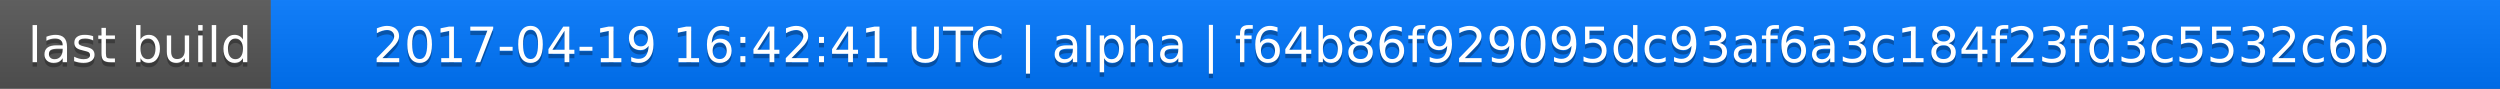
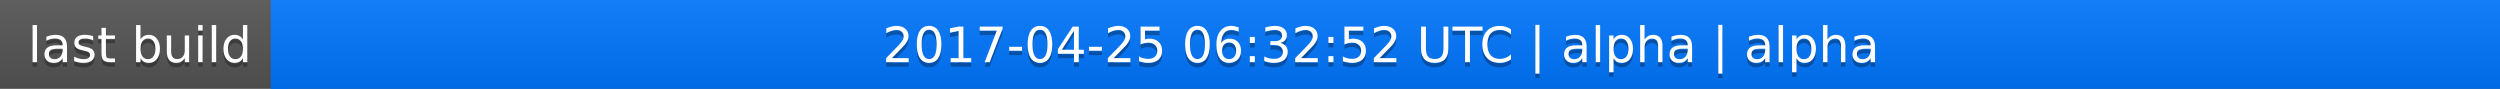
<svg xmlns="http://www.w3.org/2000/svg" width="563" height="20">
  <linearGradient id="a" x2="0" y2="100%">
    <stop offset="0" stop-color="#bbb" stop-opacity=".1" />
    <stop offset="1" stop-opacity=".1" />
  </linearGradient>
  <rect rx="0" width="563" height="20" fill="#555" />
  <rect rx="0" x="61" width="502" height="20" fill="#07f" />
  <path fill="#07f" d="M61 0h4v20h-4z" />
  <rect rx="0" width="563" height="20" fill="url(#a)" />
  <g fill="#fff" text-anchor="middle" font-family="DejaVu Sans,Verdana,Geneva,sans-serif" font-size="11">
    <text x="31.5" y="15" fill="#010101" fill-opacity=".3">last build</text>
    <text x="31.5" y="14">last build</text>
-     <text x="311" y="15" fill="#010101" fill-opacity=".3">2017-04-19 16:42:41 UTC | alpha | f64b86f929095dc93af6a3c184f23fd3c5532c6b</text>
-     <text x="311" y="14">2017-04-19 16:42:41 UTC | alpha | f64b86f929095dc93af6a3c184f23fd3c5532c6b</text>
+     <text x="311" y="15" fill="#010101" fill-opacity=".3">2017-04-25 06:32:52 UTC | alpha | alpha</text>
+     <text x="311" y="14">2017-04-25 06:32:52 UTC | alpha | alpha</text>
  </g>
</svg>
